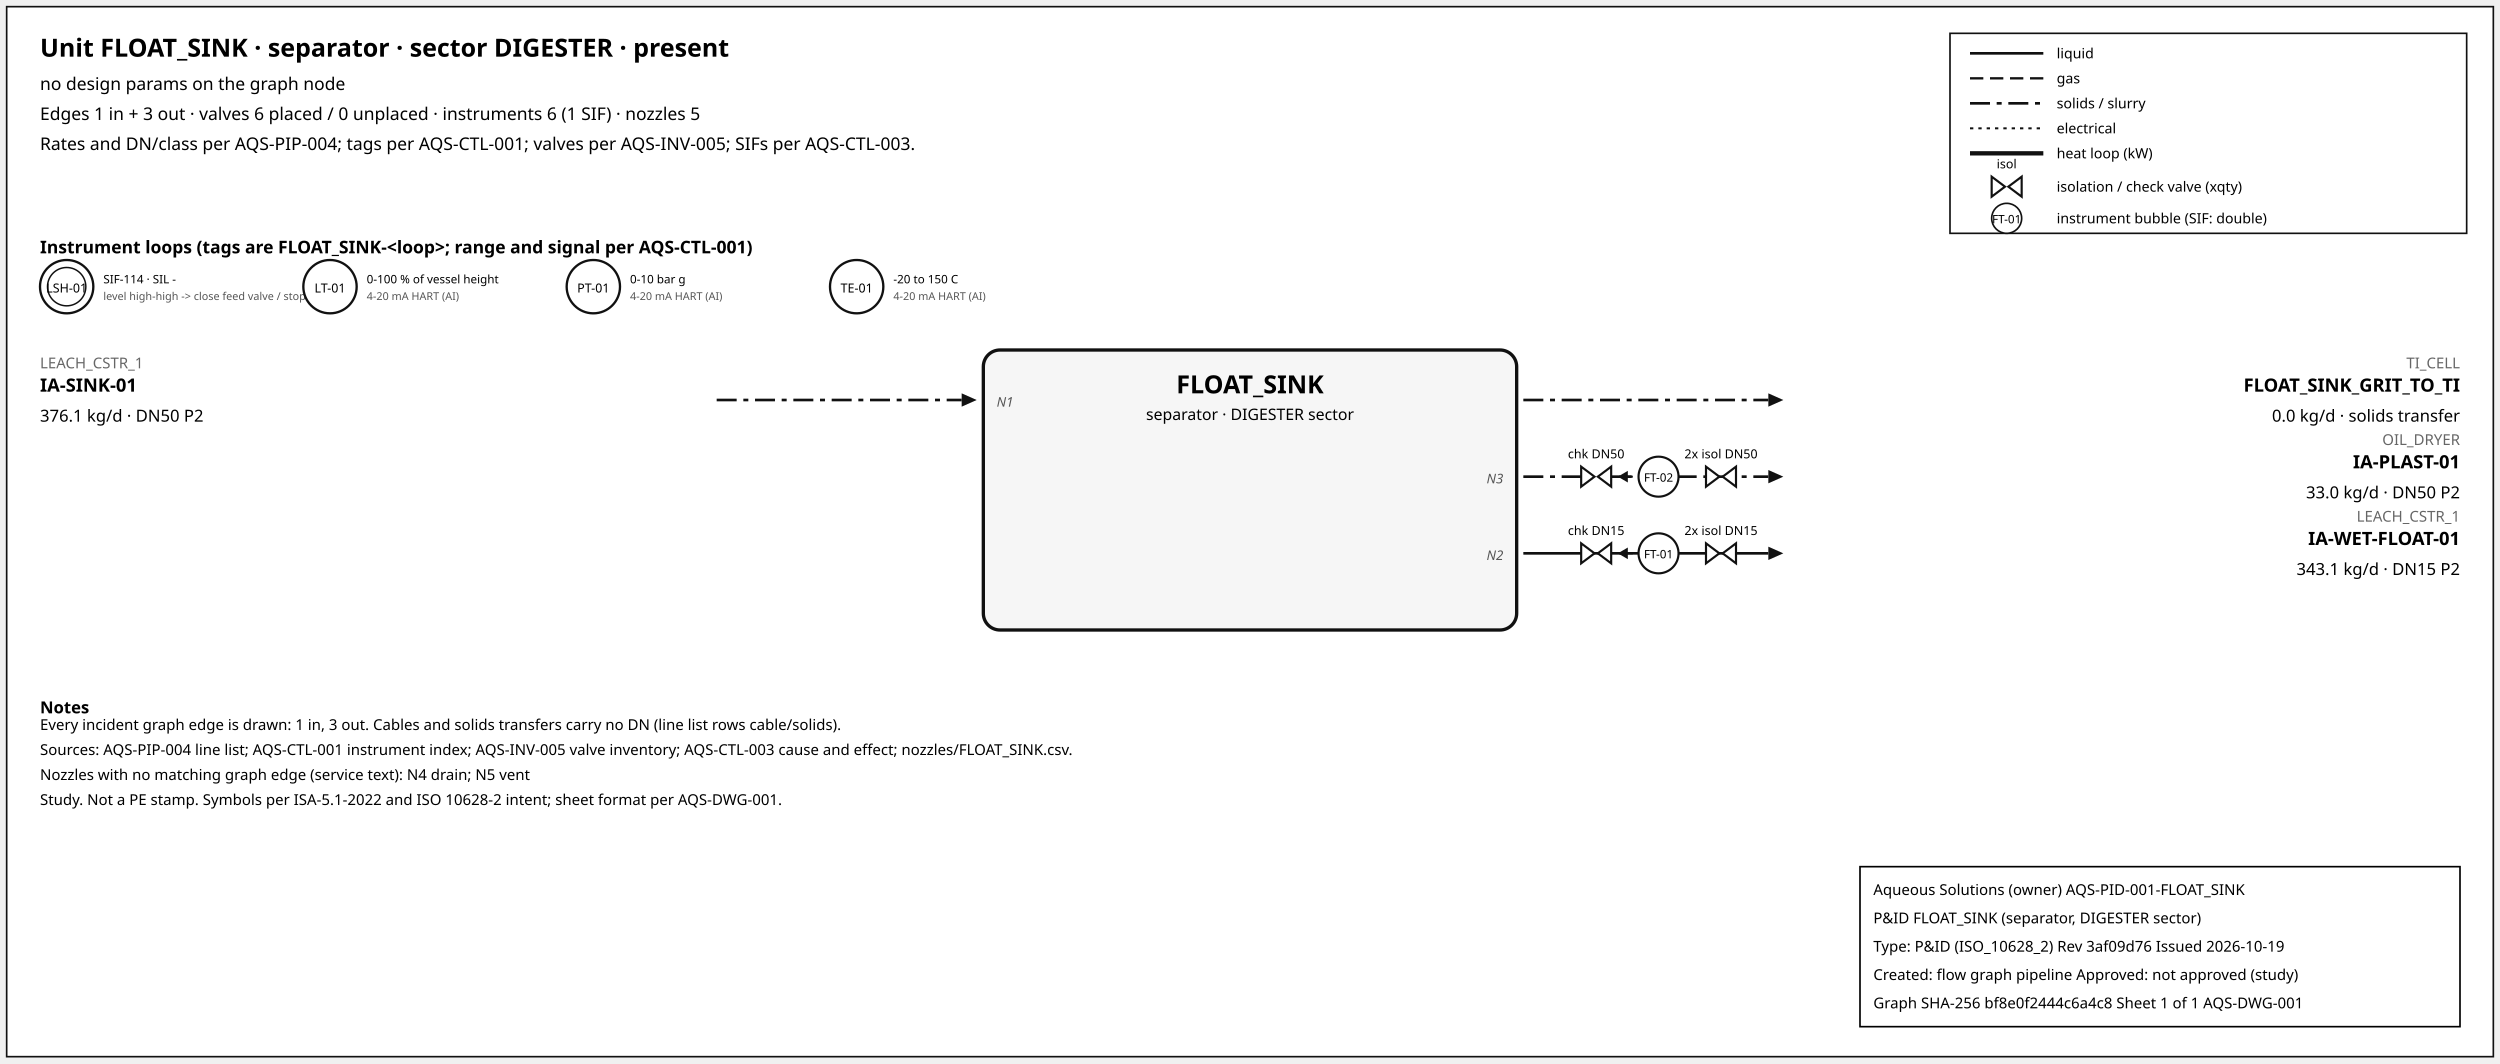
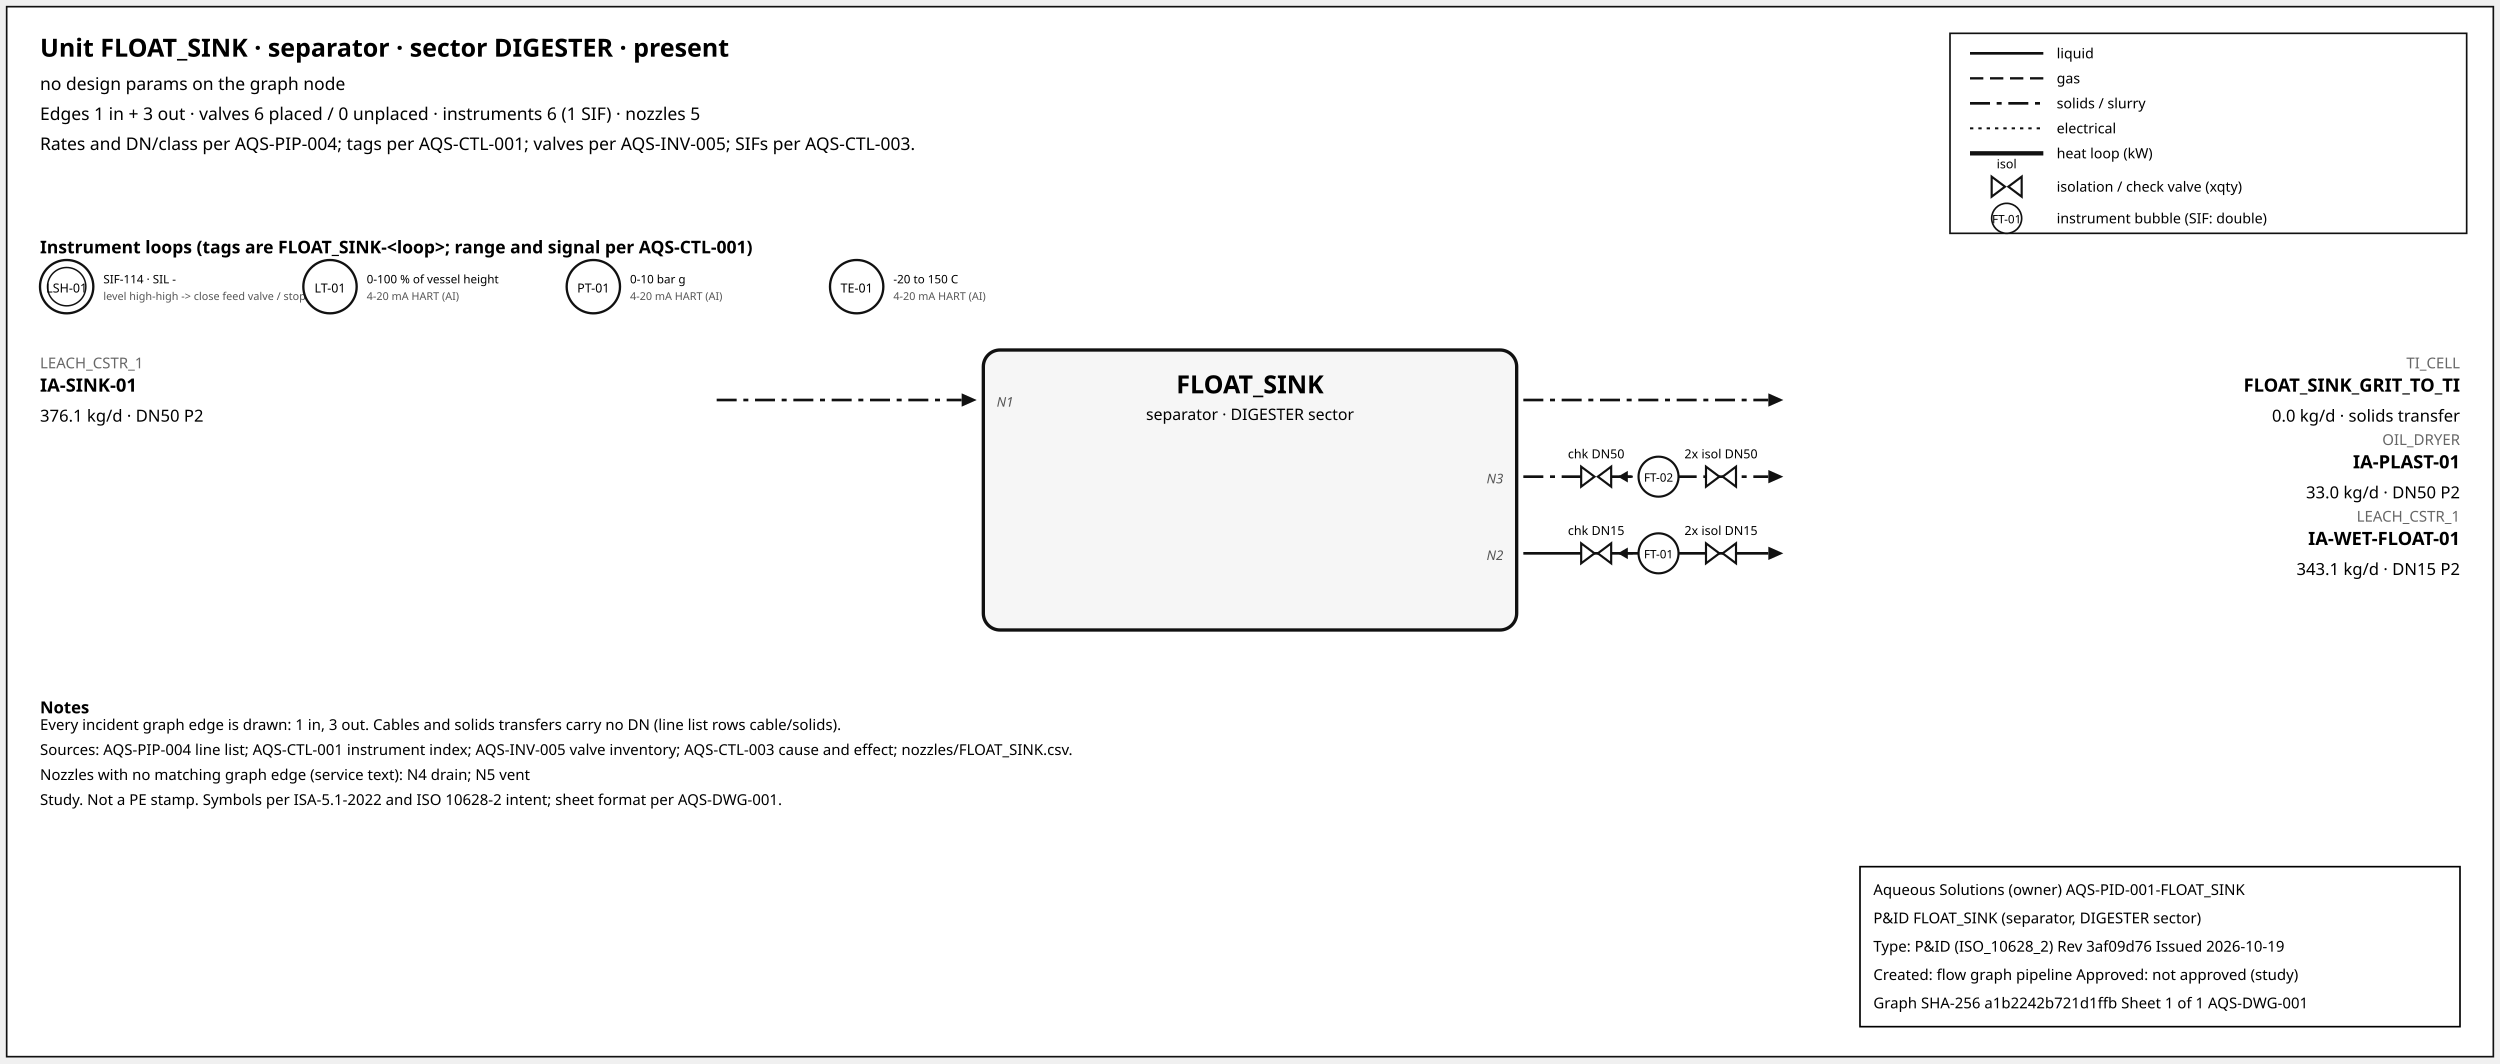
<svg xmlns="http://www.w3.org/2000/svg" width="1500" height="638" font-family="sans-serif">
  <rect x="4" y="4" width="1492" height="630" fill="white" stroke="#111" />
  <text x="24" y="34" font-size="15" font-weight="600">Unit FLOAT_SINK · separator · sector DIGESTER · present</text>
  <text x="24" y="54" font-size="10.5">no design params on the graph node</text>
  <text x="24" y="72" font-size="10.5">Edges 1 in + 3 out · valves 6 placed / 0 unplaced · instruments 6 (1 SIF) · nozzles 5</text>
  <text x="24" y="90" font-size="10.5">Rates and DN/class per AQS-PIP-004; tags per AQS-CTL-001; valves per AQS-INV-005; SIFs per AQS-CTL-003.</text>
  <rect x="1170" y="20" width="310" height="120" fill="white" stroke="#111" />
  <line x1="1182" y1="32" x2="1226" y2="32" stroke="#111" stroke-width="1.6" />
  <text x="1234" y="35" font-size="8.5">liquid</text>
  <line x1="1182" y1="47" x2="1226" y2="47" stroke="#111" stroke-width="1.4" stroke-dasharray="8,4" />
  <text x="1234" y="50" font-size="8.5">gas</text>
  <line x1="1182" y1="62" x2="1226" y2="62" stroke="#111" stroke-width="1.6" stroke-dasharray="12,4,3,4" />
  <text x="1234" y="65" font-size="8.5">solids / slurry</text>
  <line x1="1182" y1="77" x2="1226" y2="77" stroke="#111" stroke-width="1.2" stroke-dasharray="2,3" />
  <text x="1234" y="80" font-size="8.5">electrical</text>
  <line x1="1182" y1="92" x2="1226" y2="92" stroke="#111" stroke-width="2.6" />
  <text x="1234" y="95" font-size="8.5">heat loop (kW)</text>
  <path d="M 1195.0,106 L 1203.0,112 L 1195.0,118 Z M 1213.0,106 L 1205.0,112 L 1213.0,118 Z" fill="white" stroke="#111" stroke-width="1.3" />
  <text x="1204.0" y="101.0" font-size="7.5" text-anchor="middle">isol</text>
  <text x="1234" y="115" font-size="8.5">isolation / check valve (xqty)</text>
  <circle cx="1204" cy="131" r="9" fill="white" stroke="#111" />
  <text x="1204" y="134" font-size="7" text-anchor="middle">FT-01</text>
  <text x="1234" y="134" font-size="8.5">instrument bubble (SIF: double)</text>
  <text x="24" y="152" font-size="10.5" font-weight="600">Instrument loops (tags are FLOAT_SINK-&lt;loop&gt;; range and signal per AQS-CTL-001)</text>
  <circle cx="40" cy="172" r="16" fill="white" stroke="#111" stroke-width="1.4" />
  <circle cx="40" cy="172" r="11.5" fill="none" stroke="#111" stroke-width="0.9" />
  <text x="40" y="175.5" font-size="7.5" text-anchor="middle">LSH-01</text>
  <text x="62" y="170" font-size="7">SIF-114 · SIL -</text>
  <text x="62" y="180" font-size="6.5" fill="#555">level high-high -&gt; close feed valve / stop f</text>
  <circle cx="198" cy="172" r="16" fill="white" stroke="#111" stroke-width="1.4" />
  <text x="198" y="175.5" font-size="7.5" text-anchor="middle">LT-01</text>
  <text x="220" y="170" font-size="7">0-100 % of vessel height</text>
  <text x="220" y="180" font-size="6.5" fill="#555">4-20 mA HART (AI)</text>
  <circle cx="356" cy="172" r="16" fill="white" stroke="#111" stroke-width="1.4" />
  <text x="356" y="175.5" font-size="7.5" text-anchor="middle">PT-01</text>
  <text x="378" y="170" font-size="7">0-10 bar g</text>
  <text x="378" y="180" font-size="6.5" fill="#555">4-20 mA HART (AI)</text>
  <circle cx="514" cy="172" r="16" fill="white" stroke="#111" stroke-width="1.4" />
  <text x="514" y="175.5" font-size="7.5" text-anchor="middle">TE-01</text>
  <text x="536" y="170" font-size="7">-20 to 150 C</text>
  <text x="536" y="180" font-size="6.5" fill="#555">4-20 mA HART (AI)</text>
  <rect x="590" y="210" width="320" height="168" rx="10" fill="#f6f6f6" stroke="#111" stroke-width="2" />
  <text x="750.0" y="236" font-size="15" font-weight="700" text-anchor="middle">FLOAT_SINK</text>
  <text x="750.0" y="252" font-size="9.5" text-anchor="middle">separator · DIGESTER sector</text>
  <line x1="430" y1="240" x2="577" y2="240" stroke="#111" stroke-width="1.6" stroke-dasharray="12,4,3,4" class="edge-in" />
  <polygon points="586,240 577,236 577,244" fill="#111" />
  <text x="24" y="221" font-size="9" fill="#666" text-anchor="start">LEACH_CSTR_1</text>
  <text x="24" y="235" font-size="11" font-weight="600" text-anchor="start">IA-SINK-01</text>
  <text x="24" y="253" font-size="10" text-anchor="start">376.1 kg/d · DN50 P2</text>
  <text x="598" y="244" font-size="8" font-style="italic" fill="#555" text-anchor="start">N1</text>
  <line x1="914" y1="240" x2="1061" y2="240" stroke="#111" stroke-width="1.6" stroke-dasharray="12,4,3,4" class="edge-out" />
  <polygon points="1070,240 1061,236 1061,244" fill="#111" />
  <text x="1476" y="221" font-size="9" fill="#666" text-anchor="end">TI_CELL</text>
  <text x="1476" y="235" font-size="11" font-weight="600" text-anchor="end">FLOAT_SINK_GRIT_TO_TI</text>
  <text x="1476" y="253" font-size="10" text-anchor="end">0.0 kg/d · solids transfer</text>
  <line x1="914" y1="286" x2="1061" y2="286" stroke="#111" stroke-width="1.6" stroke-dasharray="12,4,3,4" class="edge-out" />
  <polygon points="1070,286 1061,282 1061,290" fill="#111" />
  <text x="1476" y="267" font-size="9" fill="#666" text-anchor="end">OIL_DRYER</text>
  <text x="1476" y="281" font-size="11" font-weight="600" text-anchor="end">IA-PLAST-01</text>
  <text x="1476" y="299" font-size="10" text-anchor="end">33.0 kg/d · DN50 P2</text>
  <text x="902" y="290" font-size="8" font-style="italic" fill="#555" text-anchor="end">N3</text>
  <line x1="979.7" y1="286" x2="971.7" y2="286" stroke="#111" stroke-width="1.2" />
  <polygon points="970.7,286 976.7,282.5 976.7,289.5" fill="#111" />
  <path d="M 948.7,280 L 956.7,286 L 948.7,292 Z M 966.7,280 L 958.7,286 L 966.7,292 Z" fill="white" stroke="#111" stroke-width="1.3" />
  <text x="957.7" y="275.0" font-size="7.5" text-anchor="middle">chk DN50</text>
  <path d="M 1023.6,280 L 1031.6,286 L 1023.6,292 Z M 1041.6,280 L 1033.6,286 L 1041.6,292 Z" fill="white" stroke="#111" stroke-width="1.3" />
  <text x="1032.6" y="275.0" font-size="7.5" text-anchor="middle">2x isol DN50</text>
  <circle cx="995.12" cy="286" r="12" fill="white" stroke="#111" stroke-width="1.3" />
  <text x="995.12" y="289" font-size="7" text-anchor="middle">FT-02</text>
  <line x1="914" y1="332" x2="1061" y2="332" stroke="#111" stroke-width="1.6" class="edge-out" />
  <polygon points="1070,332 1061,328 1061,336" fill="#111" />
  <text x="1476" y="313" font-size="9" fill="#666" text-anchor="end">LEACH_CSTR_1</text>
  <text x="1476" y="327" font-size="11" font-weight="600" text-anchor="end">IA-WET-FLOAT-01</text>
  <text x="1476" y="345" font-size="10" text-anchor="end">343.1 kg/d · DN15 P2</text>
  <text x="902" y="336" font-size="8" font-style="italic" fill="#555" text-anchor="end">N2</text>
  <line x1="979.7" y1="332" x2="971.7" y2="332" stroke="#111" stroke-width="1.2" />
  <polygon points="970.7,332 976.7,328.5 976.7,335.5" fill="#111" />
  <path d="M 948.7,326 L 956.7,332 L 948.7,338 Z M 966.7,326 L 958.7,332 L 966.7,338 Z" fill="white" stroke="#111" stroke-width="1.3" />
  <text x="957.7" y="321.0" font-size="7.5" text-anchor="middle">chk DN15</text>
  <path d="M 1023.6,326 L 1031.6,332 L 1023.6,338 Z M 1041.6,326 L 1033.6,332 L 1041.6,338 Z" fill="white" stroke="#111" stroke-width="1.3" />
  <text x="1032.6" y="321.0" font-size="7.5" text-anchor="middle">2x isol DN15</text>
  <circle cx="995.12" cy="332" r="12" fill="white" stroke="#111" stroke-width="1.3" />
  <text x="995.12" y="335" font-size="7" text-anchor="middle">FT-01</text>
  <text x="24" y="428" font-size="10" font-weight="600">Notes</text>
  <text x="24" y="438" font-size="9">Every incident graph edge is drawn: 1 in, 3 out. Cables and solids transfers carry no DN (line list rows cable/solids).</text>
  <text x="24" y="453" font-size="9">Sources: AQS-PIP-004 line list; AQS-CTL-001 instrument index; AQS-INV-005 valve inventory; AQS-CTL-003 cause and effect; nozzles/FLOAT_SINK.csv.</text>
  <text x="24" y="468" font-size="9">Nozzles with no matching graph edge (service text): N4 drain; N5 vent</text>
  <text x="24" y="483" font-size="9">Study. Not a PE stamp. Symbols per ISA-5.1-2022 and ISO 10628-2 intent; sheet format per AQS-DWG-001.</text>
  <g id="aqs-title-block">
    <rect x="1116" y="520" width="360" height="96" fill="white" stroke="black" stroke-width="1" />
    <text x="1124" y="537" font-size="9">Aqueous Solutions (owner)   AQS-PID-001-FLOAT_SINK</text>
    <text x="1124" y="554" font-size="9">P&amp;ID FLOAT_SINK (separator, DIGESTER sector)</text>
    <text x="1124" y="571" font-size="9">Type: P&amp;ID (ISO_10628_2)   Rev 3af09d76   Issued 2026-10-19</text>
    <text x="1124" y="588" font-size="9">Created: flow graph pipeline   Approved: not approved (study)</text>
-     <text x="1124" y="605" font-size="9">Graph SHA-256 bf8e0f2444c6a4c8   Sheet 1 of 1   AQS-DWG-001</text>
+     <text x="1124" y="605" font-size="9">Graph SHA-256 a1b2242b721d1ffb   Sheet 1 of 1   AQS-DWG-001</text>
  </g>
</svg>
